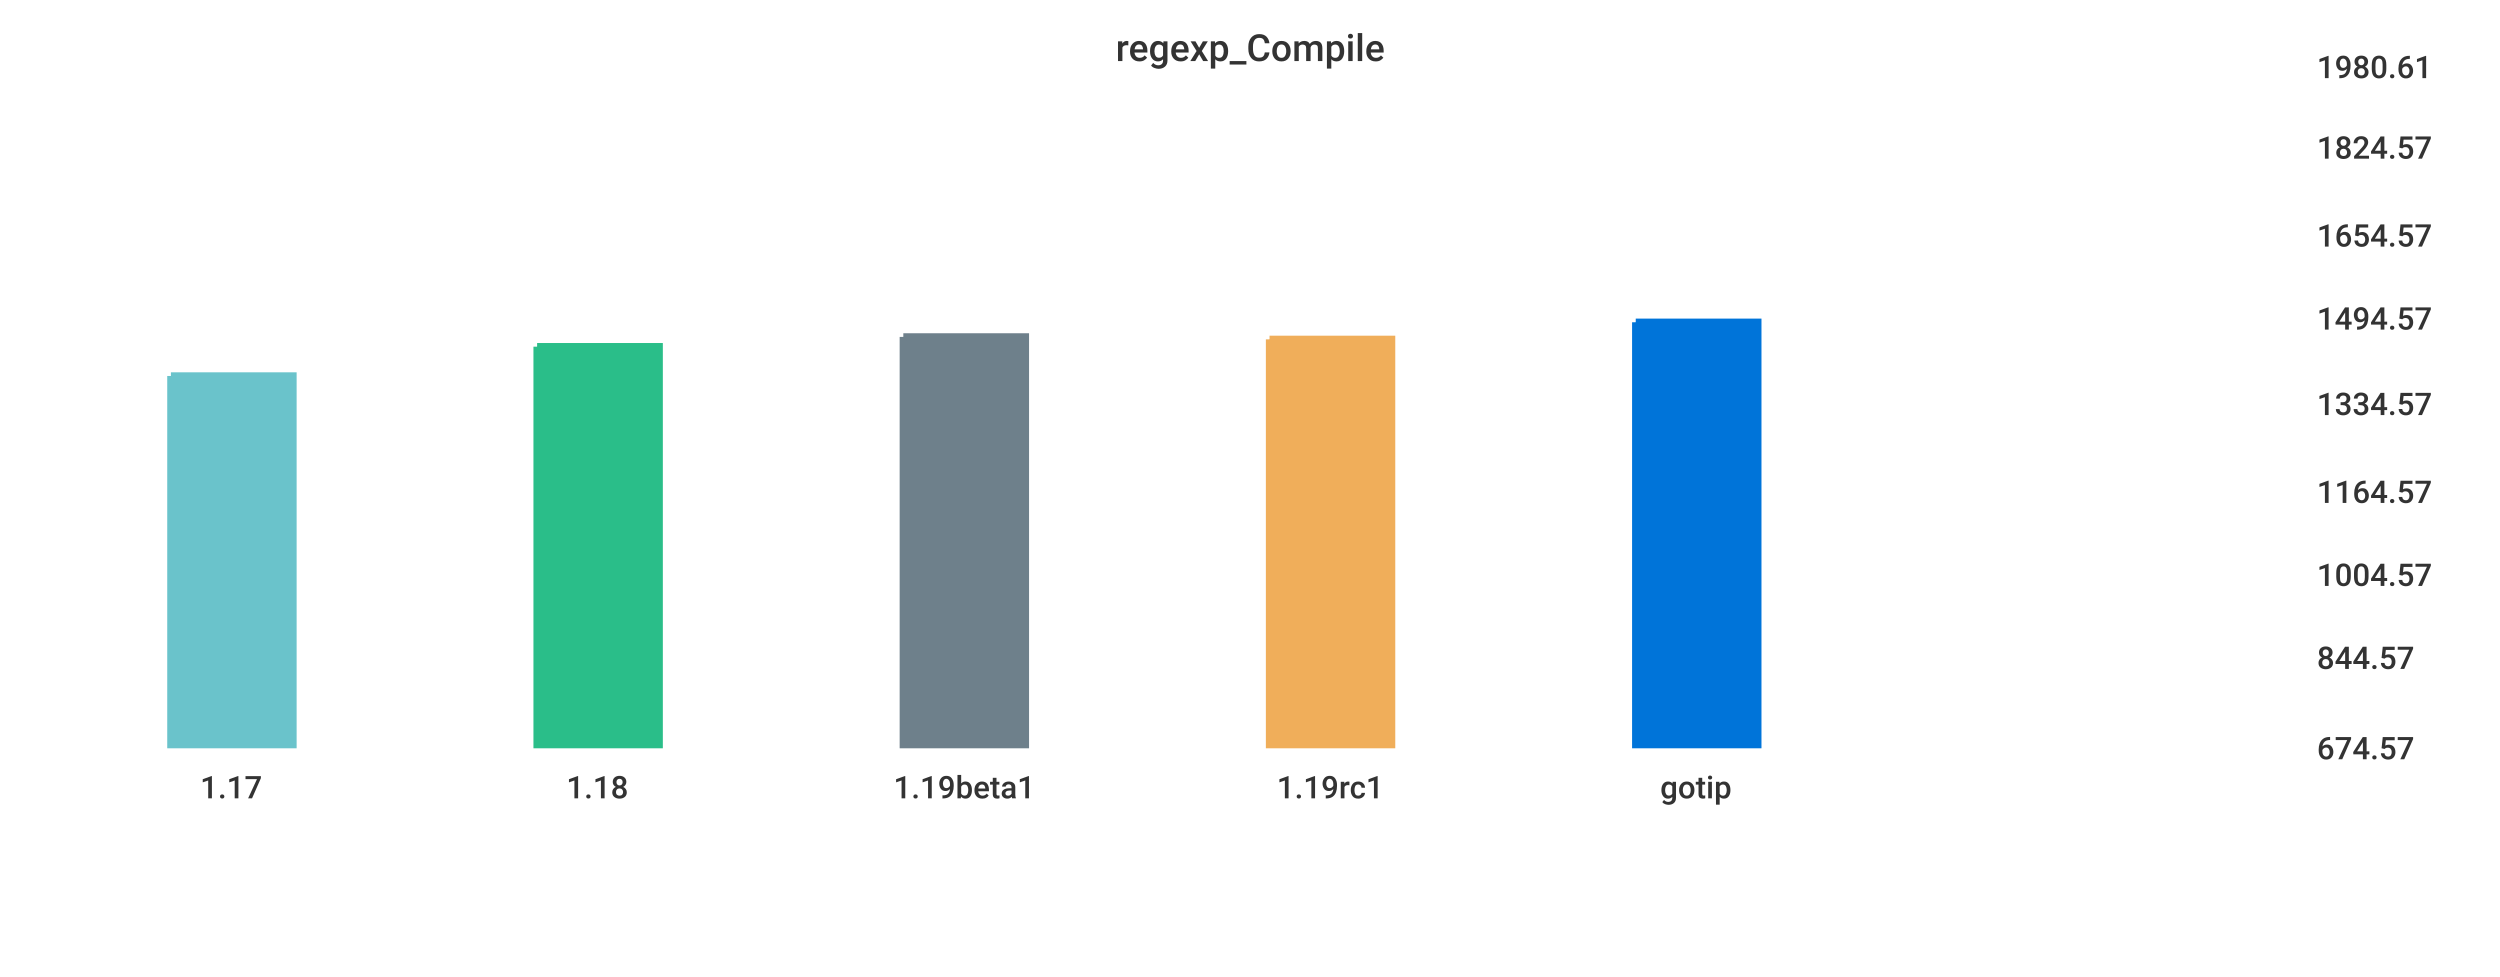
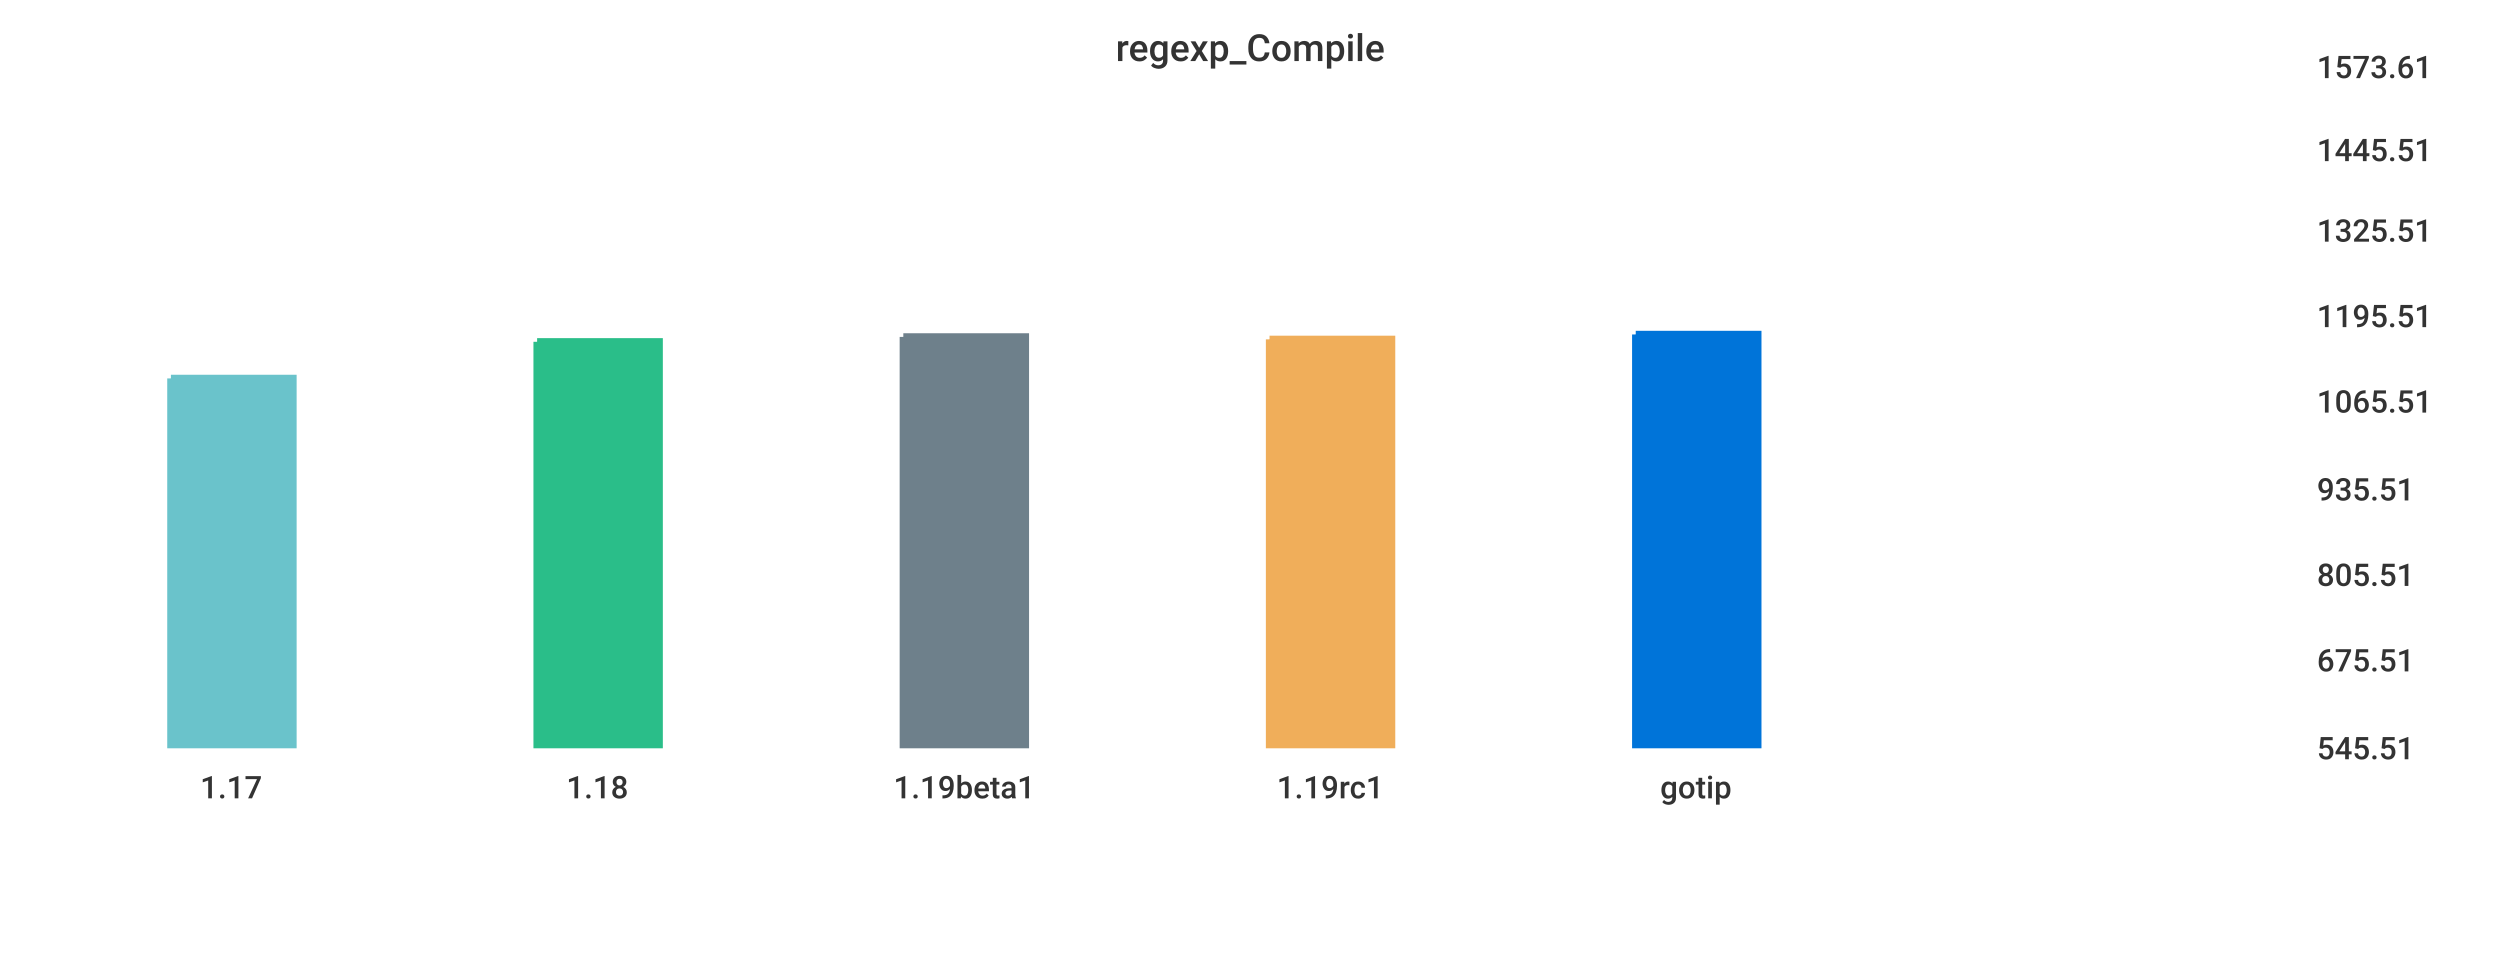
<svg xmlns="http://www.w3.org/2000/svg" width="1024" height="400">\n<path d="M 0 0 L 1024 0 L 1024 400 L 0 400 L 0 0" style="stroke-width:0;stroke:rgba(255,255,255,1.0);fill:rgba(255,255,255,1.0)" />
  <path d="M 20 26 L 934 26 L 934 305 L 20 305 L 20 26" style="stroke-width:0;stroke:rgba(255,255,255,1.0);fill:rgba(255,255,255,1.0)" />
-   <path d="M 70 154 L 120 154 L 120 305 L 70 305 L 70 154" style="stroke-width:3;stroke:rgba(106,195,203,1.0);fill:rgba(106,195,203,1.0)" />
-   <path d="M 220 142 L 270 142 L 270 305 L 220 305 L 220 142" style="stroke-width:3;stroke:rgba(42,190,137,1.0);fill:rgba(42,190,137,1.0)" />
+   <path d="M 70 155 L 120 155 L 120 305 L 70 305 L 70 155" style="stroke-width:3;stroke:rgba(106,195,203,1.0);fill:rgba(106,195,203,1.0)" />
+   <path d="M 220 140 L 270 140 L 270 305 L 220 305 L 220 140" style="stroke-width:3;stroke:rgba(42,190,137,1.0);fill:rgba(42,190,137,1.0)" />
  <path d="M 370 138 L 420 138 L 420 305 L 370 305 L 370 138" style="stroke-width:3;stroke:rgba(110,128,139,1.0);fill:rgba(110,128,139,1.0)" />
  <path d="M 520 139 L 570 139 L 570 305 L 520 305 L 520 139" style="stroke-width:3;stroke:rgba(240,174,90,1.0);fill:rgba(240,174,90,1.0)" />
-   <path d="M 670 132 L 720 132 L 720 305 L 670 305 L 670 132" style="stroke-width:3;stroke:rgba(0,116,217,1.0);fill:rgba(0,116,217,1.0)" />
+   <path d="M 670 137 L 720 137 L 720 305 L 670 305 L 670 137" style="stroke-width:3;stroke:rgba(0,116,217,1.0);fill:rgba(0,116,217,1.0)" />
  <path d="M 20 305 L 934 305" style="stroke-width:0;stroke:rgba(51,51,51,1.0);fill:none" />
  <path d="M 20 305 L 20 310" style="stroke-width:0;stroke:rgba(51,51,51,1.0);fill:none" />
  <text x="82" y="327" style="stroke-width:0;stroke:none;fill:rgba(51,51,51,1.0);font-size:12.8px;font-family:'Roboto Medium',sans-serif">1.17</text>
  <path d="M 170 305 L 170 310" style="stroke-width:0;stroke:rgba(51,51,51,1.0);fill:none" />
  <text x="232" y="327" style="stroke-width:0;stroke:none;fill:rgba(51,51,51,1.0);font-size:12.8px;font-family:'Roboto Medium',sans-serif">1.18</text>
  <path d="M 320 305 L 320 310" style="stroke-width:0;stroke:rgba(51,51,51,1.0);fill:none" />
  <text x="366" y="327" style="stroke-width:0;stroke:none;fill:rgba(51,51,51,1.0);font-size:12.8px;font-family:'Roboto Medium',sans-serif">1.19beta1</text>
  <path d="M 470 305 L 470 310" style="stroke-width:0;stroke:rgba(51,51,51,1.0);fill:none" />
  <text x="523" y="327" style="stroke-width:0;stroke:none;fill:rgba(51,51,51,1.0);font-size:12.8px;font-family:'Roboto Medium',sans-serif">1.19rc1</text>
  <path d="M 620 305 L 620 310" style="stroke-width:0;stroke:rgba(51,51,51,1.0);fill:none" />
  <text x="680" y="327" style="stroke-width:0;stroke:none;fill:rgba(51,51,51,1.0);font-size:12.8px;font-family:'Roboto Medium',sans-serif">gotip</text>
  <path d="M 934 26 L 934 305" style="stroke-width:0;stroke:rgba(51,51,51,1.0);fill:none" />
  <path d="M 934 305 L 939 305" style="stroke-width:0;stroke:rgba(51,51,51,1.0);fill:none" />
  <path d="M 934 305 L 939 305" style="stroke-width:0;stroke:rgba(51,51,51,1.0);fill:none" />
-   <text x="949" y="311" style="stroke-width:0;stroke:none;fill:rgba(51,51,51,1.0);font-size:12.8px;font-family:'Roboto Medium',sans-serif">674.57</text>
-   <path d="M 934 268 L 939 268" style="stroke-width:0;stroke:rgba(51,51,51,1.0);fill:none" />
-   <text x="949" y="274" style="stroke-width:0;stroke:none;fill:rgba(51,51,51,1.0);font-size:12.8px;font-family:'Roboto Medium',sans-serif">844.57</text>
+   <text x="949" y="311" style="stroke-width:0;stroke:none;fill:rgba(51,51,51,1.0);font-size:12.8px;font-family:'Roboto Medium',sans-serif">545.51</text>
+   <path d="M 934 269 L 939 269" style="stroke-width:0;stroke:rgba(51,51,51,1.0);fill:none" />
+   <text x="949" y="275" style="stroke-width:0;stroke:none;fill:rgba(51,51,51,1.0);font-size:12.8px;font-family:'Roboto Medium',sans-serif">675.51</text>
  <path d="M 934 234 L 939 234" style="stroke-width:0;stroke:rgba(51,51,51,1.0);fill:none" />
-   <text x="949" y="240" style="stroke-width:0;stroke:none;fill:rgba(51,51,51,1.0);font-size:12.8px;font-family:'Roboto Medium',sans-serif">1004.57</text>
-   <path d="M 934 200 L 939 200" style="stroke-width:0;stroke:rgba(51,51,51,1.0);fill:none" />
-   <text x="949" y="206" style="stroke-width:0;stroke:none;fill:rgba(51,51,51,1.0);font-size:12.8px;font-family:'Roboto Medium',sans-serif">1164.57</text>
-   <path d="M 934 164 L 939 164" style="stroke-width:0;stroke:rgba(51,51,51,1.0);fill:none" />
-   <text x="949" y="170" style="stroke-width:0;stroke:none;fill:rgba(51,51,51,1.0);font-size:12.8px;font-family:'Roboto Medium',sans-serif">1334.57</text>
-   <path d="M 934 129 L 939 129" style="stroke-width:0;stroke:rgba(51,51,51,1.0);fill:none" />
-   <text x="949" y="135" style="stroke-width:0;stroke:none;fill:rgba(51,51,51,1.0);font-size:12.8px;font-family:'Roboto Medium',sans-serif">1494.57</text>
-   <path d="M 934 95 L 939 95" style="stroke-width:0;stroke:rgba(51,51,51,1.0);fill:none" />
-   <text x="949" y="101" style="stroke-width:0;stroke:none;fill:rgba(51,51,51,1.0);font-size:12.8px;font-family:'Roboto Medium',sans-serif">1654.57</text>
-   <path d="M 934 59 L 939 59" style="stroke-width:0;stroke:rgba(51,51,51,1.0);fill:none" />
-   <text x="949" y="65" style="stroke-width:0;stroke:none;fill:rgba(51,51,51,1.0);font-size:12.8px;font-family:'Roboto Medium',sans-serif">1824.57</text>
+   <text x="949" y="240" style="stroke-width:0;stroke:none;fill:rgba(51,51,51,1.0);font-size:12.8px;font-family:'Roboto Medium',sans-serif">805.51</text>
+   <path d="M 934 199 L 939 199" style="stroke-width:0;stroke:rgba(51,51,51,1.0);fill:none" />
+   <text x="949" y="205" style="stroke-width:0;stroke:none;fill:rgba(51,51,51,1.0);font-size:12.8px;font-family:'Roboto Medium',sans-serif">935.51</text>
+   <path d="M 934 163 L 939 163" style="stroke-width:0;stroke:rgba(51,51,51,1.0);fill:none" />
+   <text x="949" y="169" style="stroke-width:0;stroke:none;fill:rgba(51,51,51,1.0);font-size:12.8px;font-family:'Roboto Medium',sans-serif">1065.51</text>
+   <path d="M 934 128 L 939 128" style="stroke-width:0;stroke:rgba(51,51,51,1.0);fill:none" />
+   <text x="949" y="134" style="stroke-width:0;stroke:none;fill:rgba(51,51,51,1.0);font-size:12.8px;font-family:'Roboto Medium',sans-serif">1195.51</text>
+   <path d="M 934 93 L 939 93" style="stroke-width:0;stroke:rgba(51,51,51,1.0);fill:none" />
+   <text x="949" y="99" style="stroke-width:0;stroke:none;fill:rgba(51,51,51,1.0);font-size:12.8px;font-family:'Roboto Medium',sans-serif">1325.51</text>
+   <path d="M 934 60 L 939 60" style="stroke-width:0;stroke:rgba(51,51,51,1.0);fill:none" />
+   <text x="949" y="66" style="stroke-width:0;stroke:none;fill:rgba(51,51,51,1.0);font-size:12.8px;font-family:'Roboto Medium',sans-serif">1445.51</text>
  <path d="M 934 26 L 939 26" style="stroke-width:0;stroke:rgba(51,51,51,1.0);fill:none" />
-   <text x="949" y="32" style="stroke-width:0;stroke:none;fill:rgba(51,51,51,1.0);font-size:12.8px;font-family:'Roboto Medium',sans-serif">1980.61</text>
+   <text x="949" y="32" style="stroke-width:0;stroke:none;fill:rgba(51,51,51,1.0);font-size:12.8px;font-family:'Roboto Medium',sans-serif">1573.61</text>
  <text x="457" y="25" style="stroke-width:0;stroke:none;fill:rgba(51,51,51,1.0);font-size:15.3px;font-family:'Roboto Medium',sans-serif">regexp_Compile</text>
</svg>
